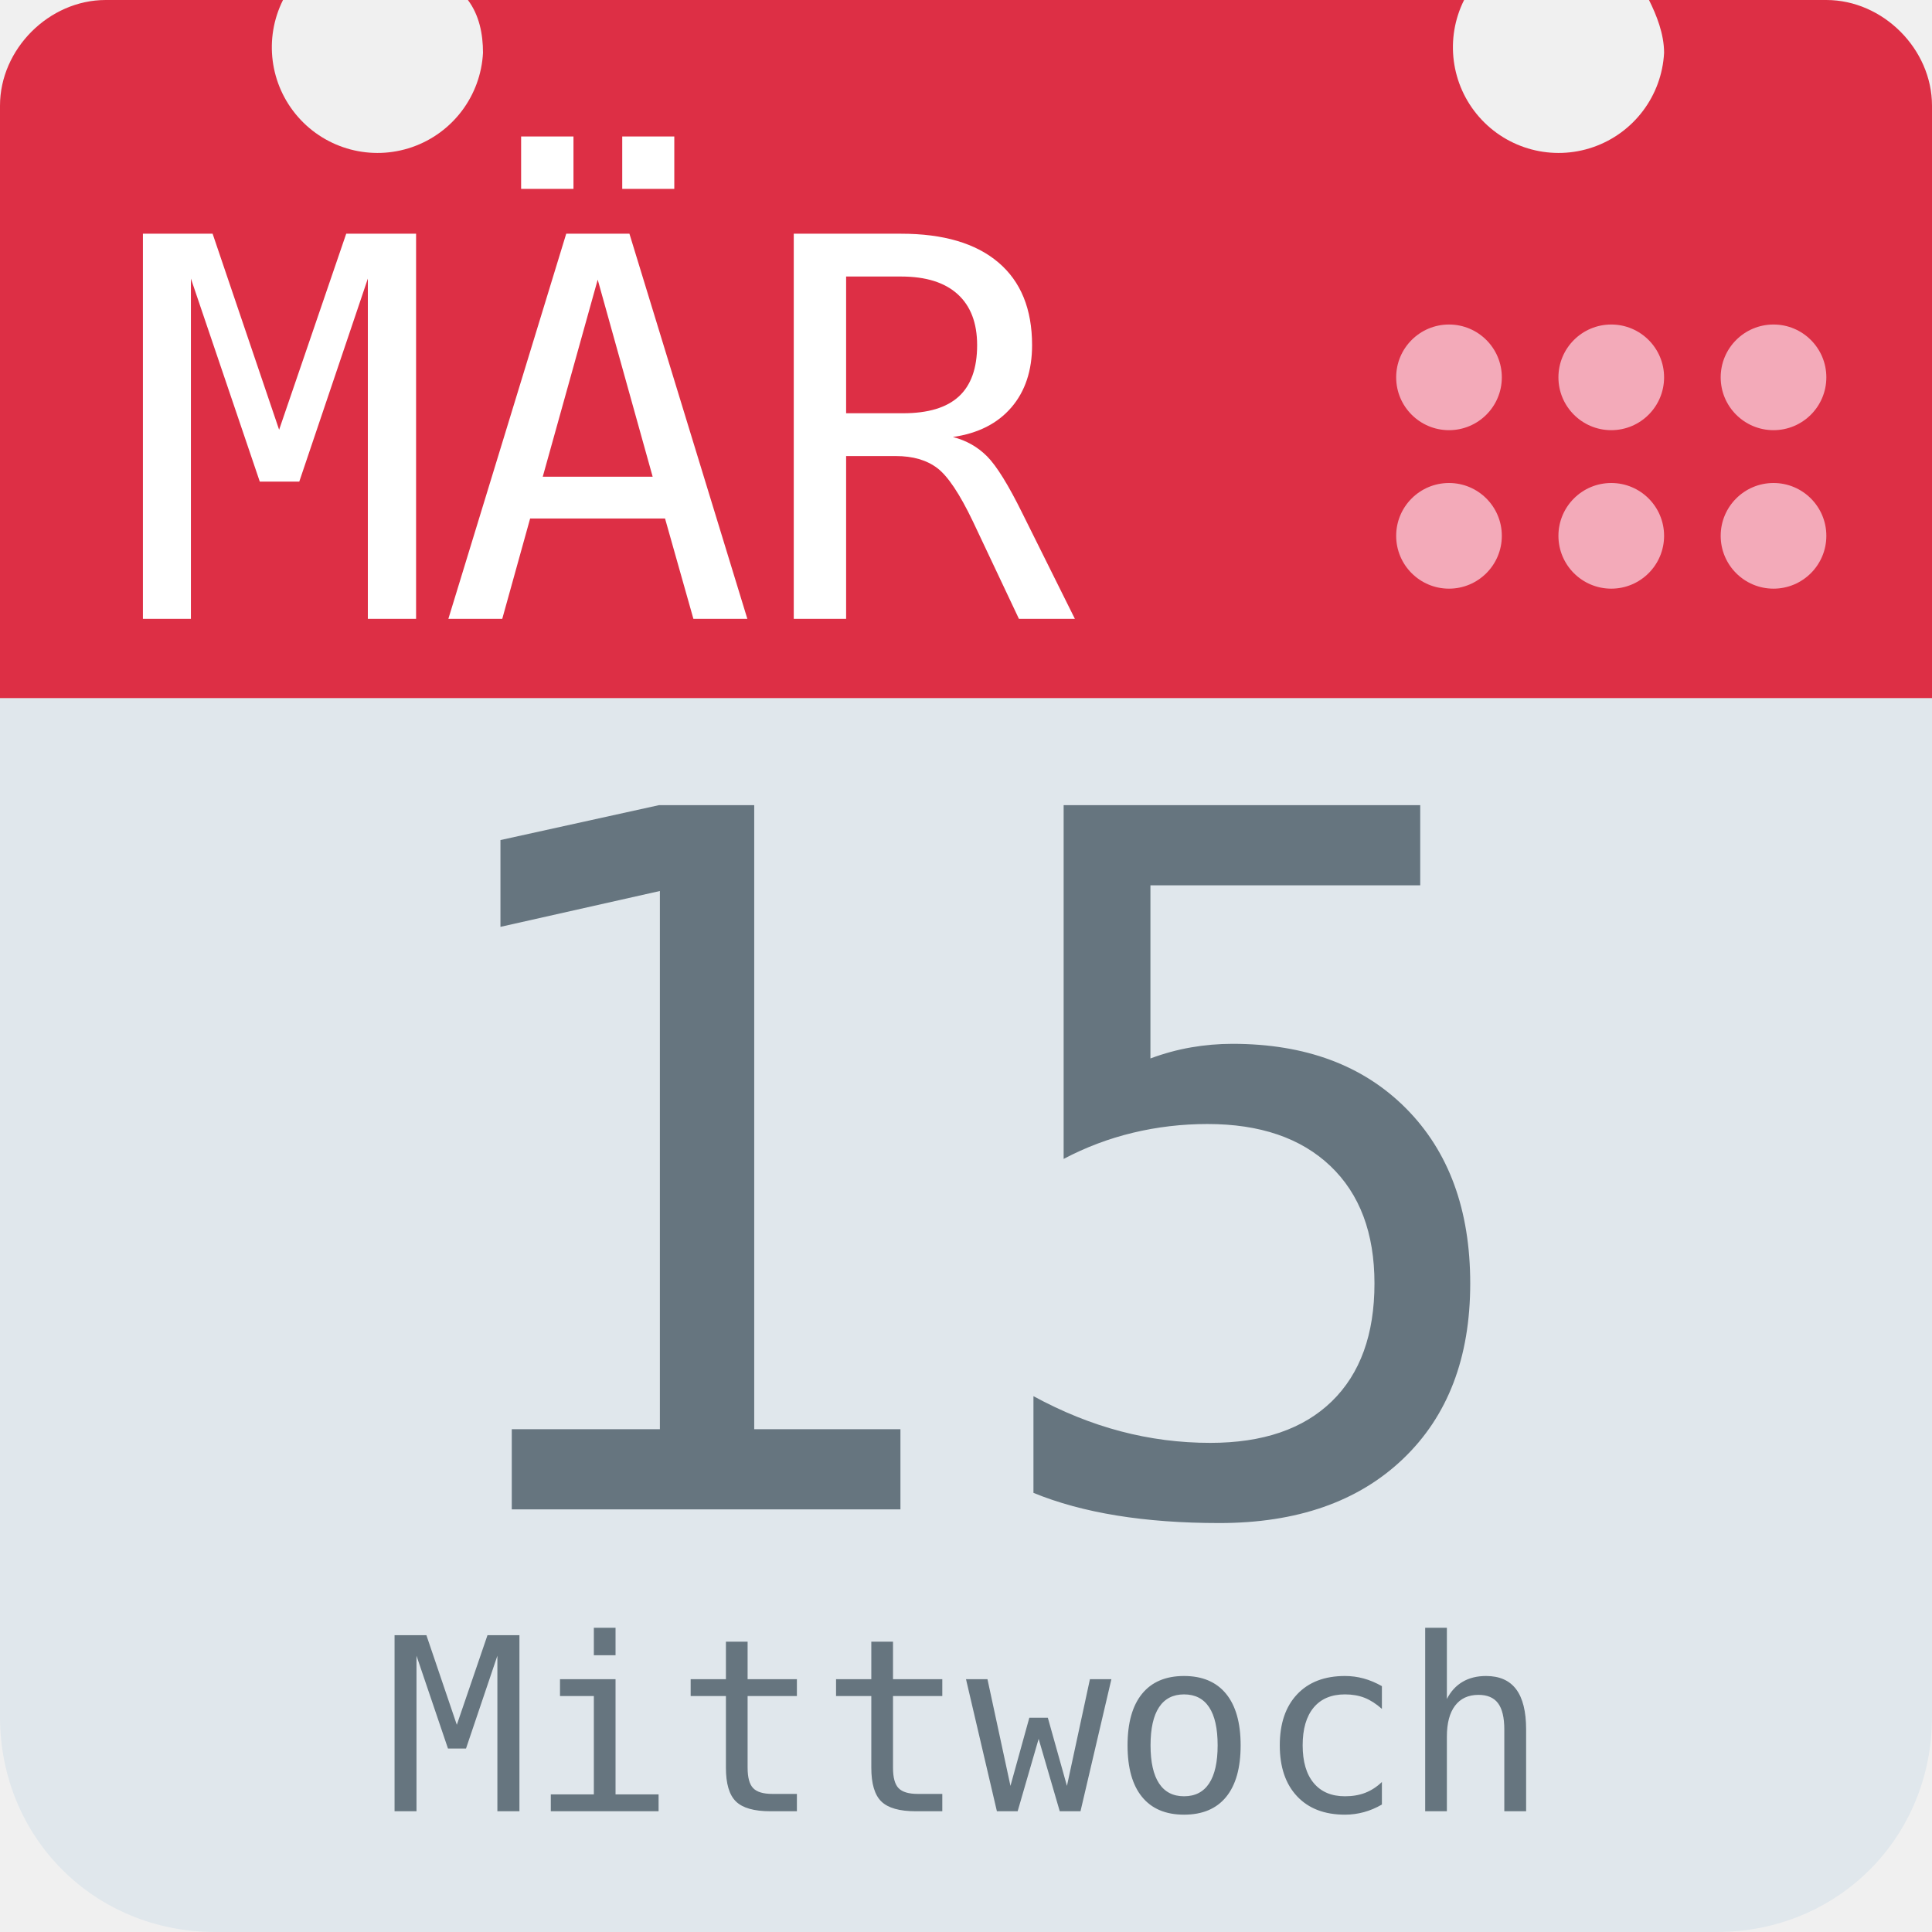
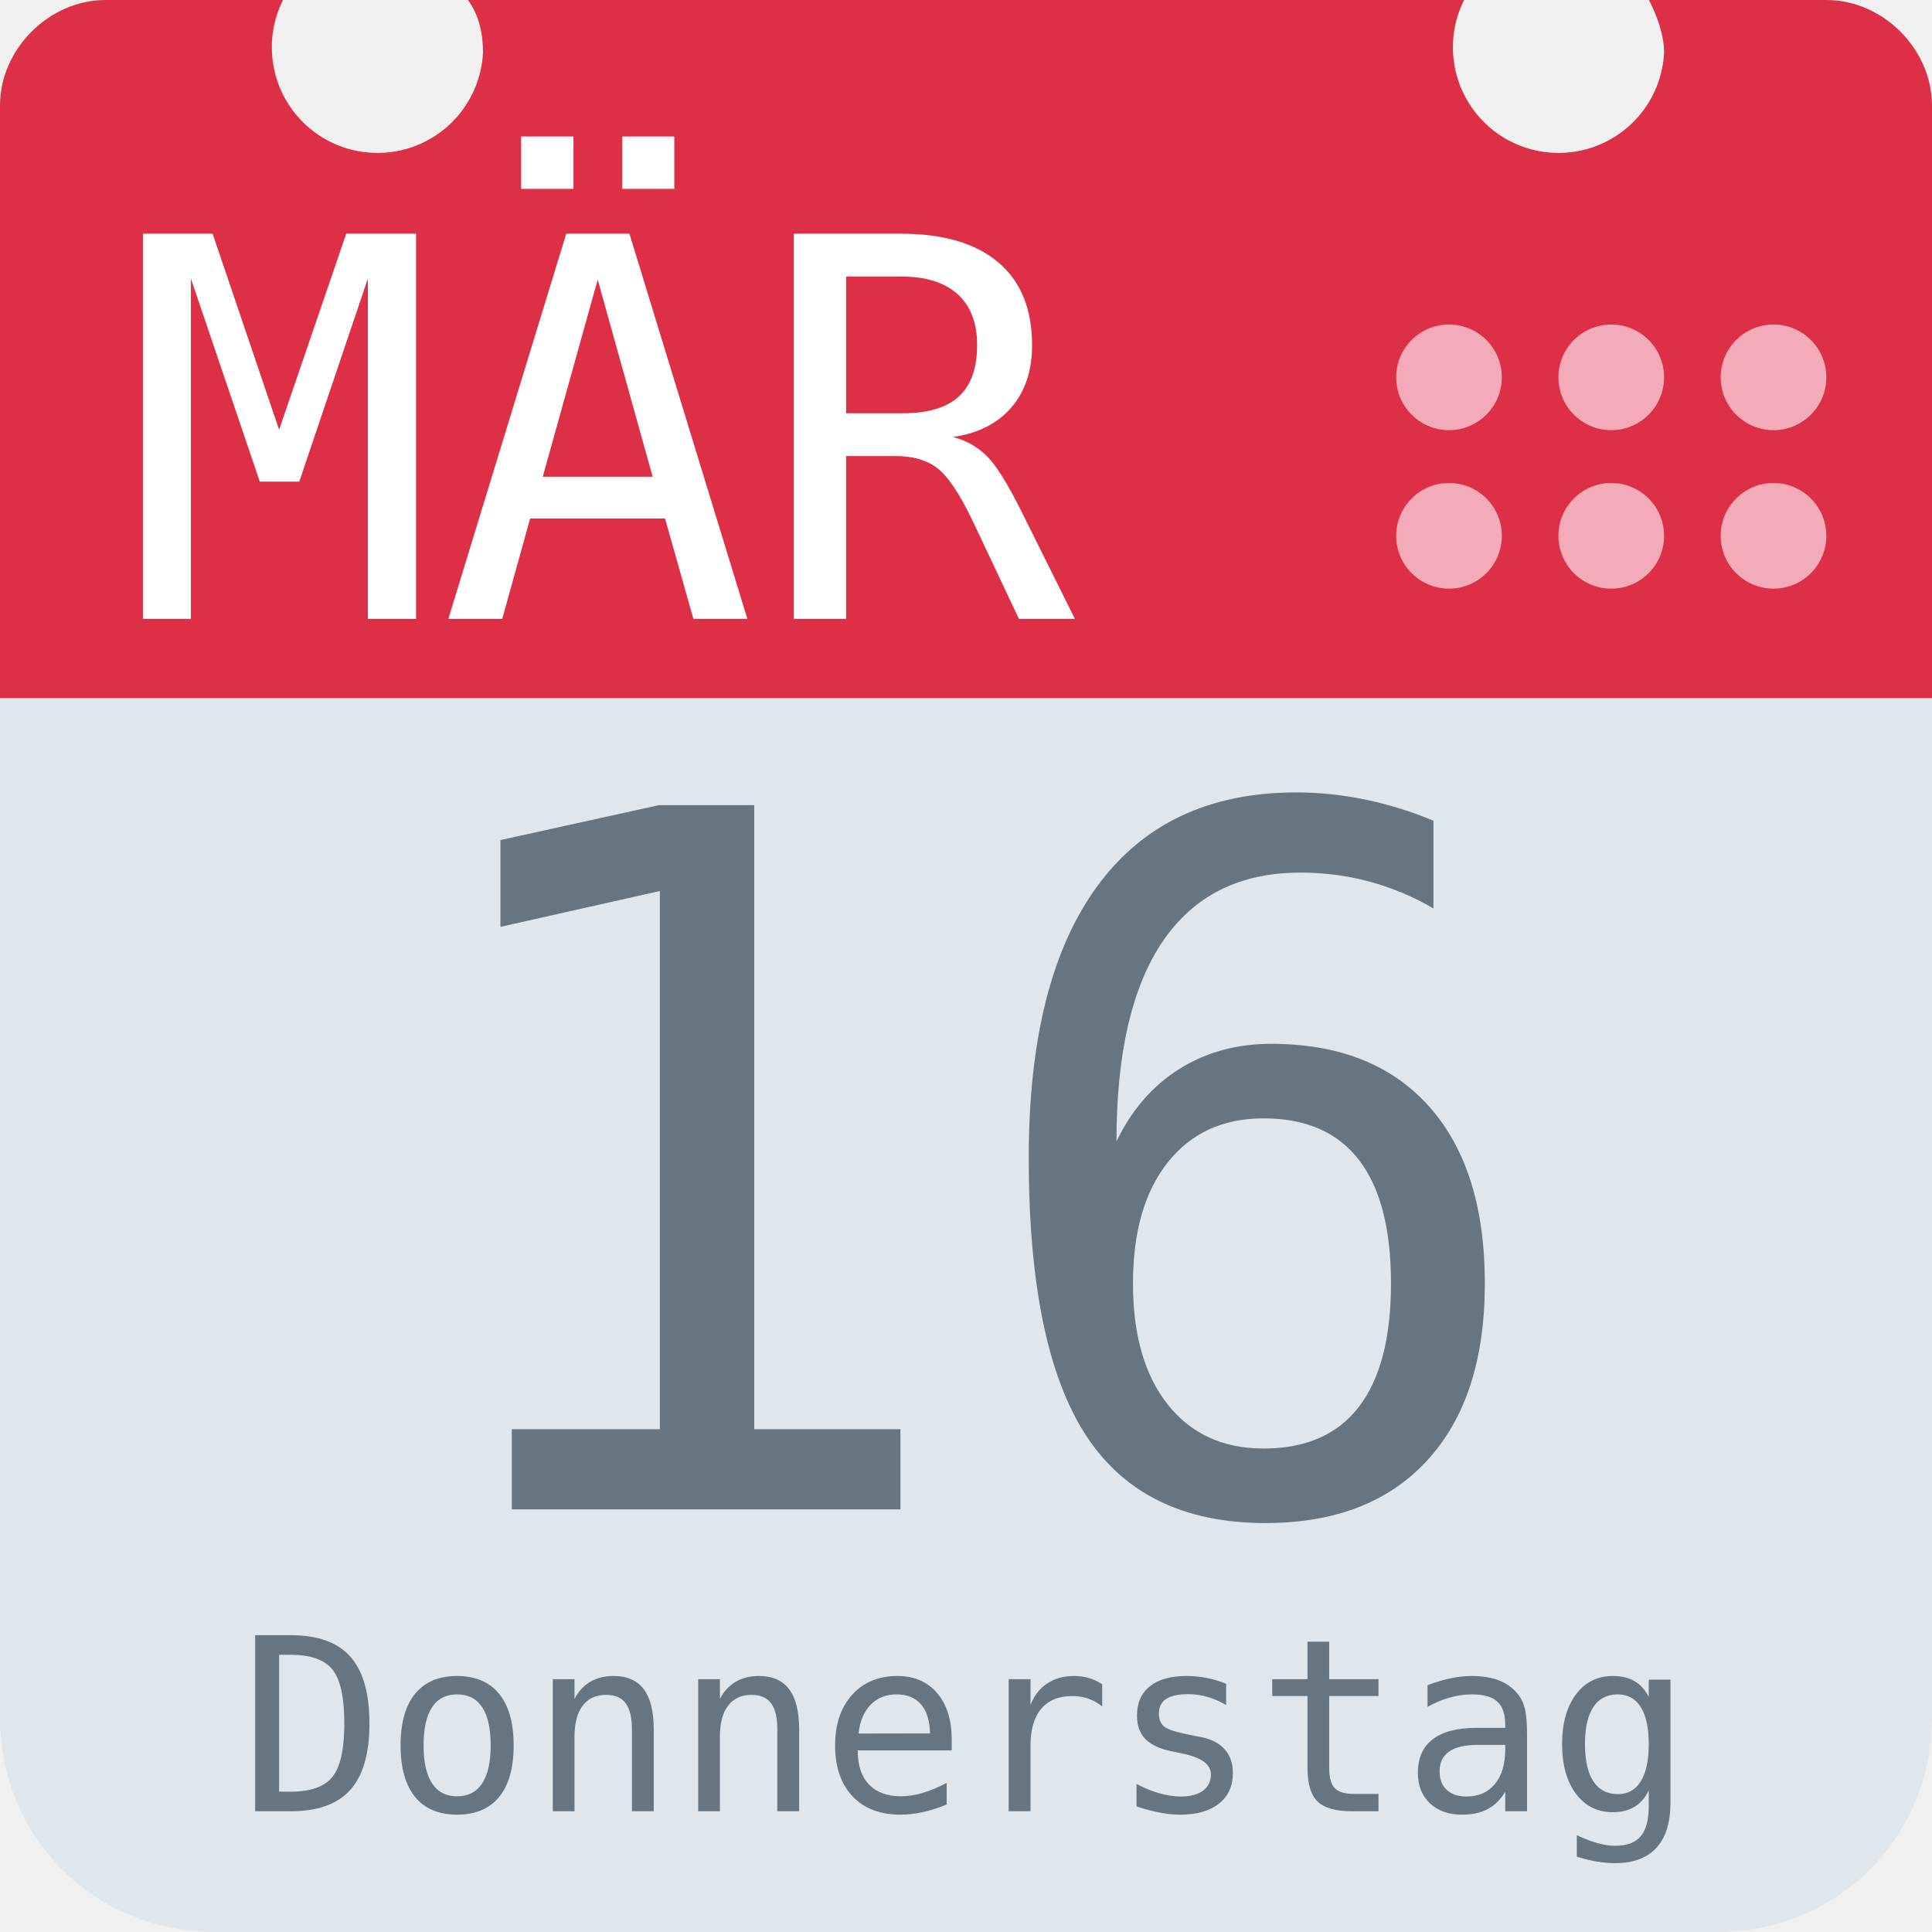
<svg xmlns="http://www.w3.org/2000/svg" aria-label="Calendar" role="img" viewBox="0 0 512 512">
  <path d="M512 455c0 32-25 57-57 57H57c-32 0-57-25-57-57V128c0-31 25-57 57-57h398c32 0 57 26 57 57z" fill="#e0e7ec" />
  <path d="M484 0h-47c2 4 4 9 4 14a28 28 0 1 1-53-14H124c3 4 4 9 4 14A28 28 0 1 1 75 0H28C13 0 0 13 0 28v157h512V28c0-15-13-28-28-28z" fill="#dd2f45" />
  <g fill="#f3aab9">
    <circle cx="470" cy="142" r="14" />
    <circle cx="470" cy="100" r="14" />
    <circle cx="427" cy="142" r="14" />
    <circle cx="427" cy="100" r="14" />
    <circle cx="384" cy="142" r="14" />
    <circle cx="384" cy="100" r="14" />
  </g>
  <text id="month" x="32" y="164" fill="#fff" font-family="monospace" font-size="140px" style="text-anchor: left">MÄR</text>
-   <text id="day" x="256" y="400" fill="#66757f" font-family="monospace" font-size="256px" style="text-anchor: middle">15</text>
-   <text id="weekday" x="256" y="480" fill="#66757f" font-family="monospace" font-size="64px" style="text-anchor: middle">Mittwoch</text>
+   <text id="day" x="256" y="400" fill="#66757f" font-family="monospace" font-size="256px" style="text-anchor: middle">16</text>
+   <text id="weekday" x="256" y="480" fill="#66757f" font-family="monospace" font-size="64px" style="text-anchor: middle">Donnerstag</text>
</svg>
